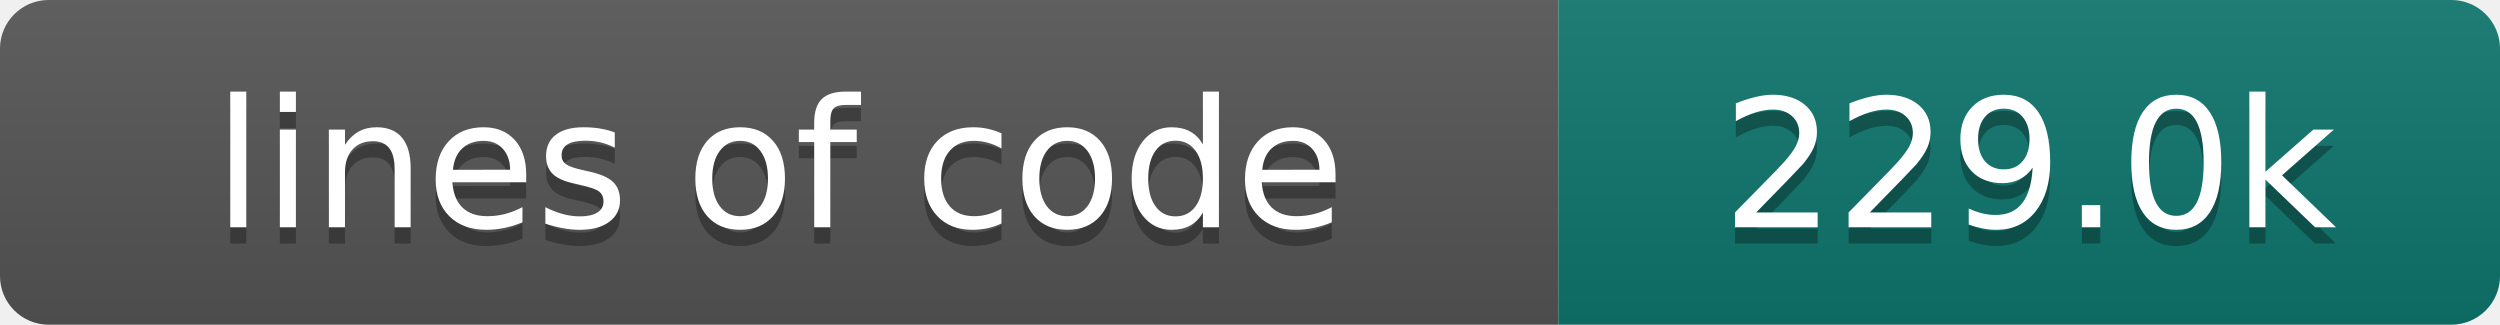
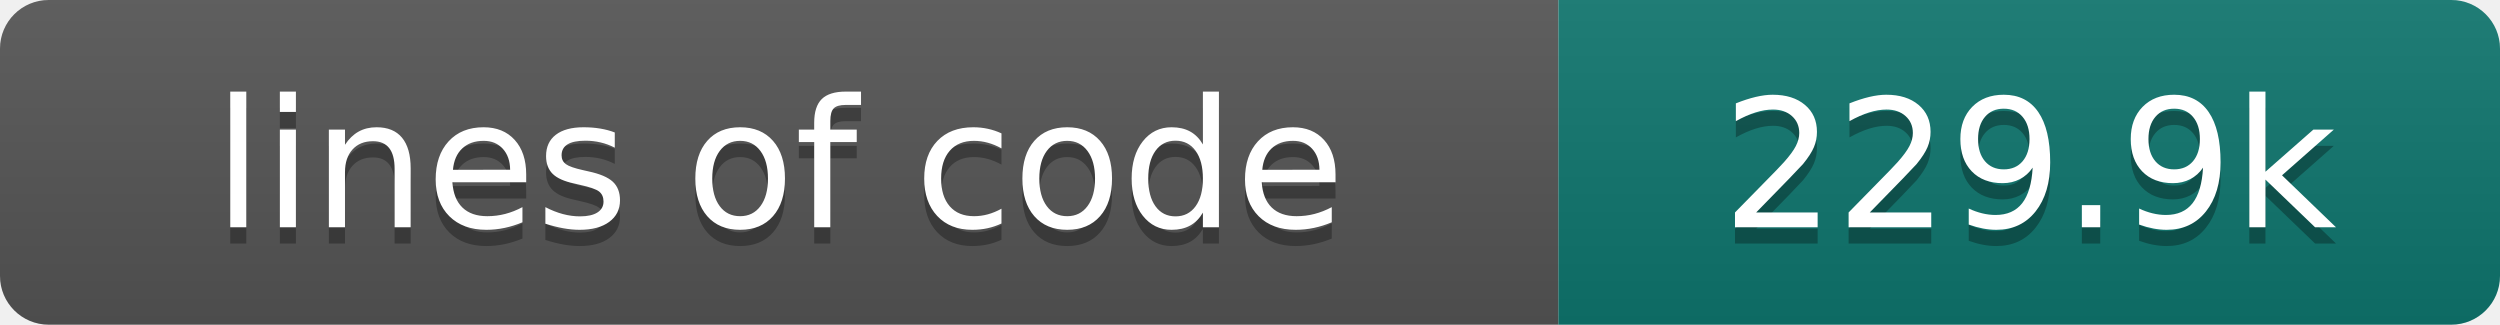
- <svg xmlns="http://www.w3.org/2000/svg" width="154" height="20" role="img" aria-label="lines of code: 229.0k">
+ <svg xmlns="http://www.w3.org/2000/svg" width="154" height="20" role="img" aria-label="lines of code: 229.9k">
  <linearGradient id="s" x2="0" y2="100%">
    <stop offset="0" stop-color="#bbb" stop-opacity=".1" />
    <stop offset="1" stop-opacity=".1" />
  </linearGradient>
  <clipPath id="r">
    <rect width="154" height="20" rx="3" fill="#fff" />
  </clipPath>
  <g clip-path="url(#r)">
    <rect width="96" height="20" fill="#555" />
    <rect x="96" width="58" height="20" fill="#0f766e" />
    <rect width="154" height="20" fill="url(#s)" />
  </g>
  <g fill="#fff" text-anchor="middle" font-family="DejaVu Sans,Verdana,Geneva,sans-serif" font-size="110">
    <text x="480" y="150" fill="#010101" fill-opacity=".3" transform="scale(.1)" textLength="860" lengthAdjust="spacing">lines of code</text>
    <text x="480" y="140" transform="scale(.1)" textLength="860" lengthAdjust="spacing">lines of code</text>
-     <text x="1250" y="150" fill="#010101" fill-opacity=".3" transform="scale(.1)" textLength="480" lengthAdjust="spacing">229.0k</text>
-     <text x="1250" y="140" transform="scale(.1)" textLength="480" lengthAdjust="spacing">229.0k</text>
+     <text x="1250" y="150" fill="#010101" fill-opacity=".3" transform="scale(.1)" textLength="480" lengthAdjust="spacing">229.9k</text>
+     <text x="1250" y="140" transform="scale(.1)" textLength="480" lengthAdjust="spacing">229.9k</text>
  </g>
</svg>
